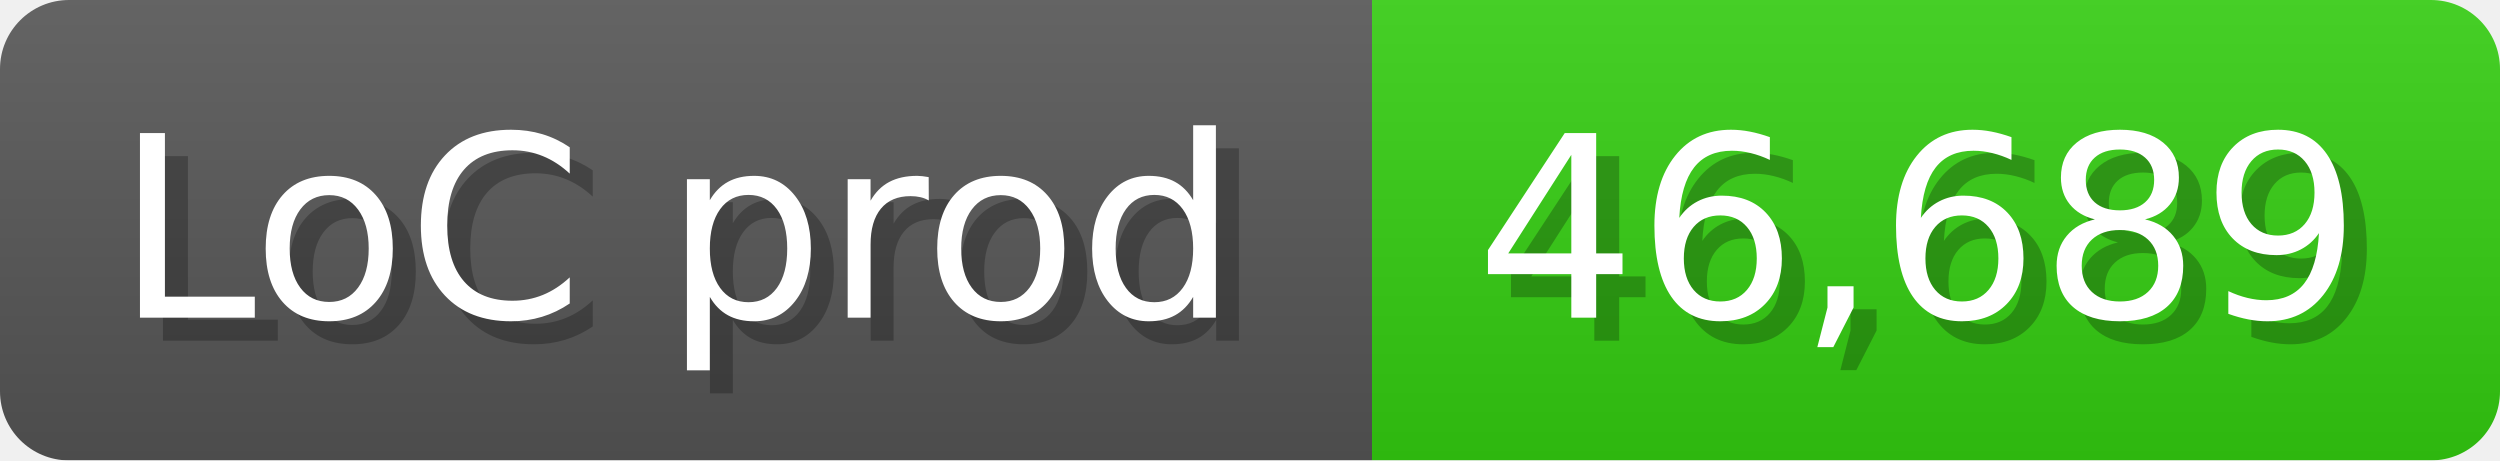
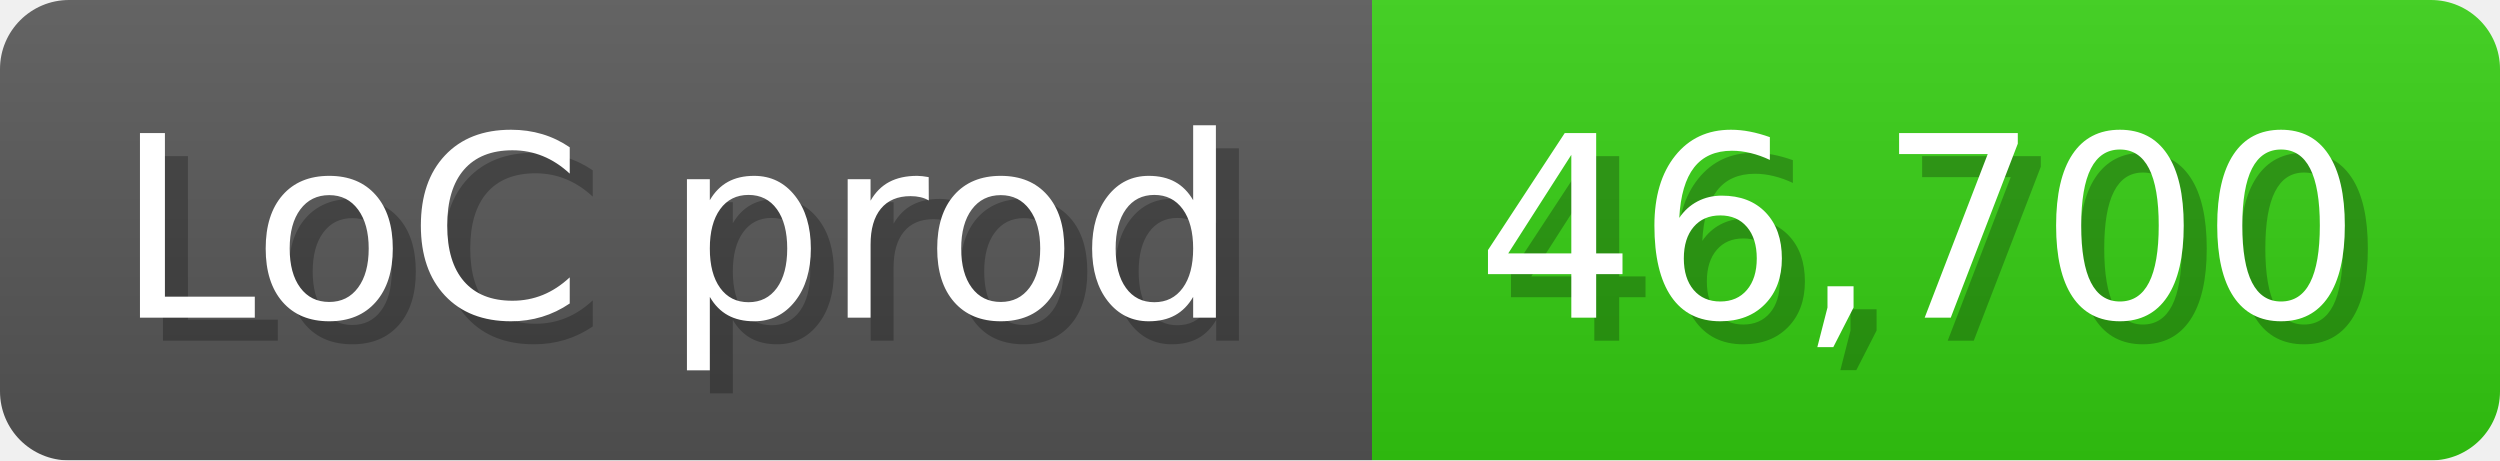
<svg xmlns="http://www.w3.org/2000/svg" width="108.6" height="20" viewBox="0 0 1086 200">
  <linearGradient id="a" x2="0" y2="100%">
    <stop offset="0" stop-opacity=".1" stop-color="#EEE" />
    <stop offset="1" stop-opacity=".1" />
  </linearGradient>
  <mask id="m">
    <rect width="1086" height="200" rx="30" fill="#FFF" />
  </mask>
  <g mask="url(#m)">
    <rect width="596" height="200" fill="#555" />
    <rect width="490" height="200" fill="#3C1" x="596" />
    <rect width="1086" height="200" fill="url(#a)" />
  </g>
  <g fill="#fff" text-anchor="start" font-family="Verdana,DejaVu Sans,sans-serif" font-size="110">
    <text x="60" y="148" textLength="496" fill="#000" opacity="0.25">LoC prod</text>
    <text x="50" y="138" textLength="496">LoC prod</text>
-     <text x="651" y="148" textLength="390" fill="#000" opacity="0.25">46,689</text>
-     <text x="641" y="138" textLength="390">46,689</text>
+     <text x="651" y="148" textLength="390" fill="#000" opacity="0.25">46,700</text>
+     <text x="641" y="138" textLength="390">46,700</text>
  </g>
</svg>
